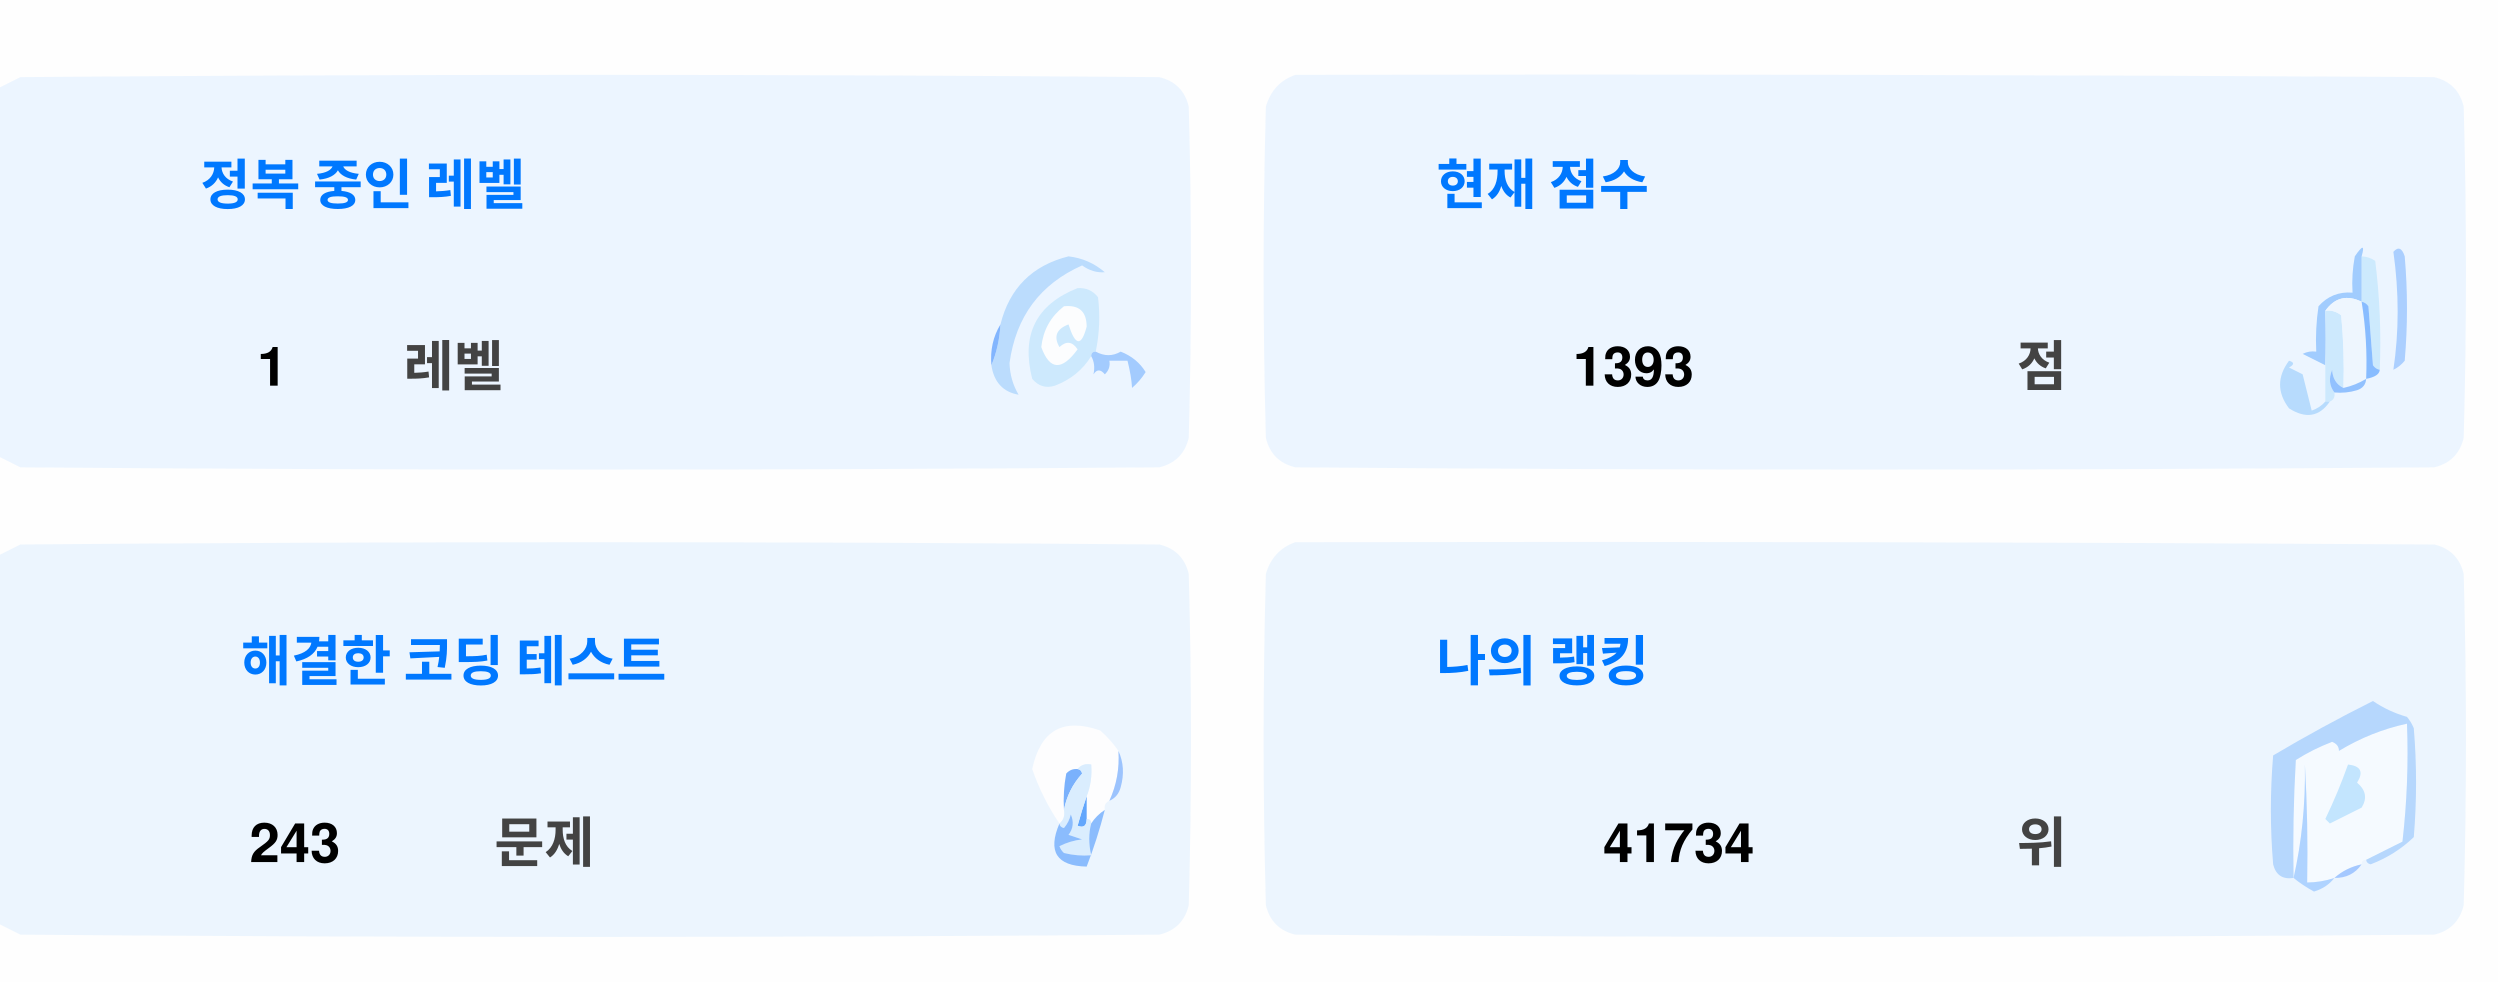
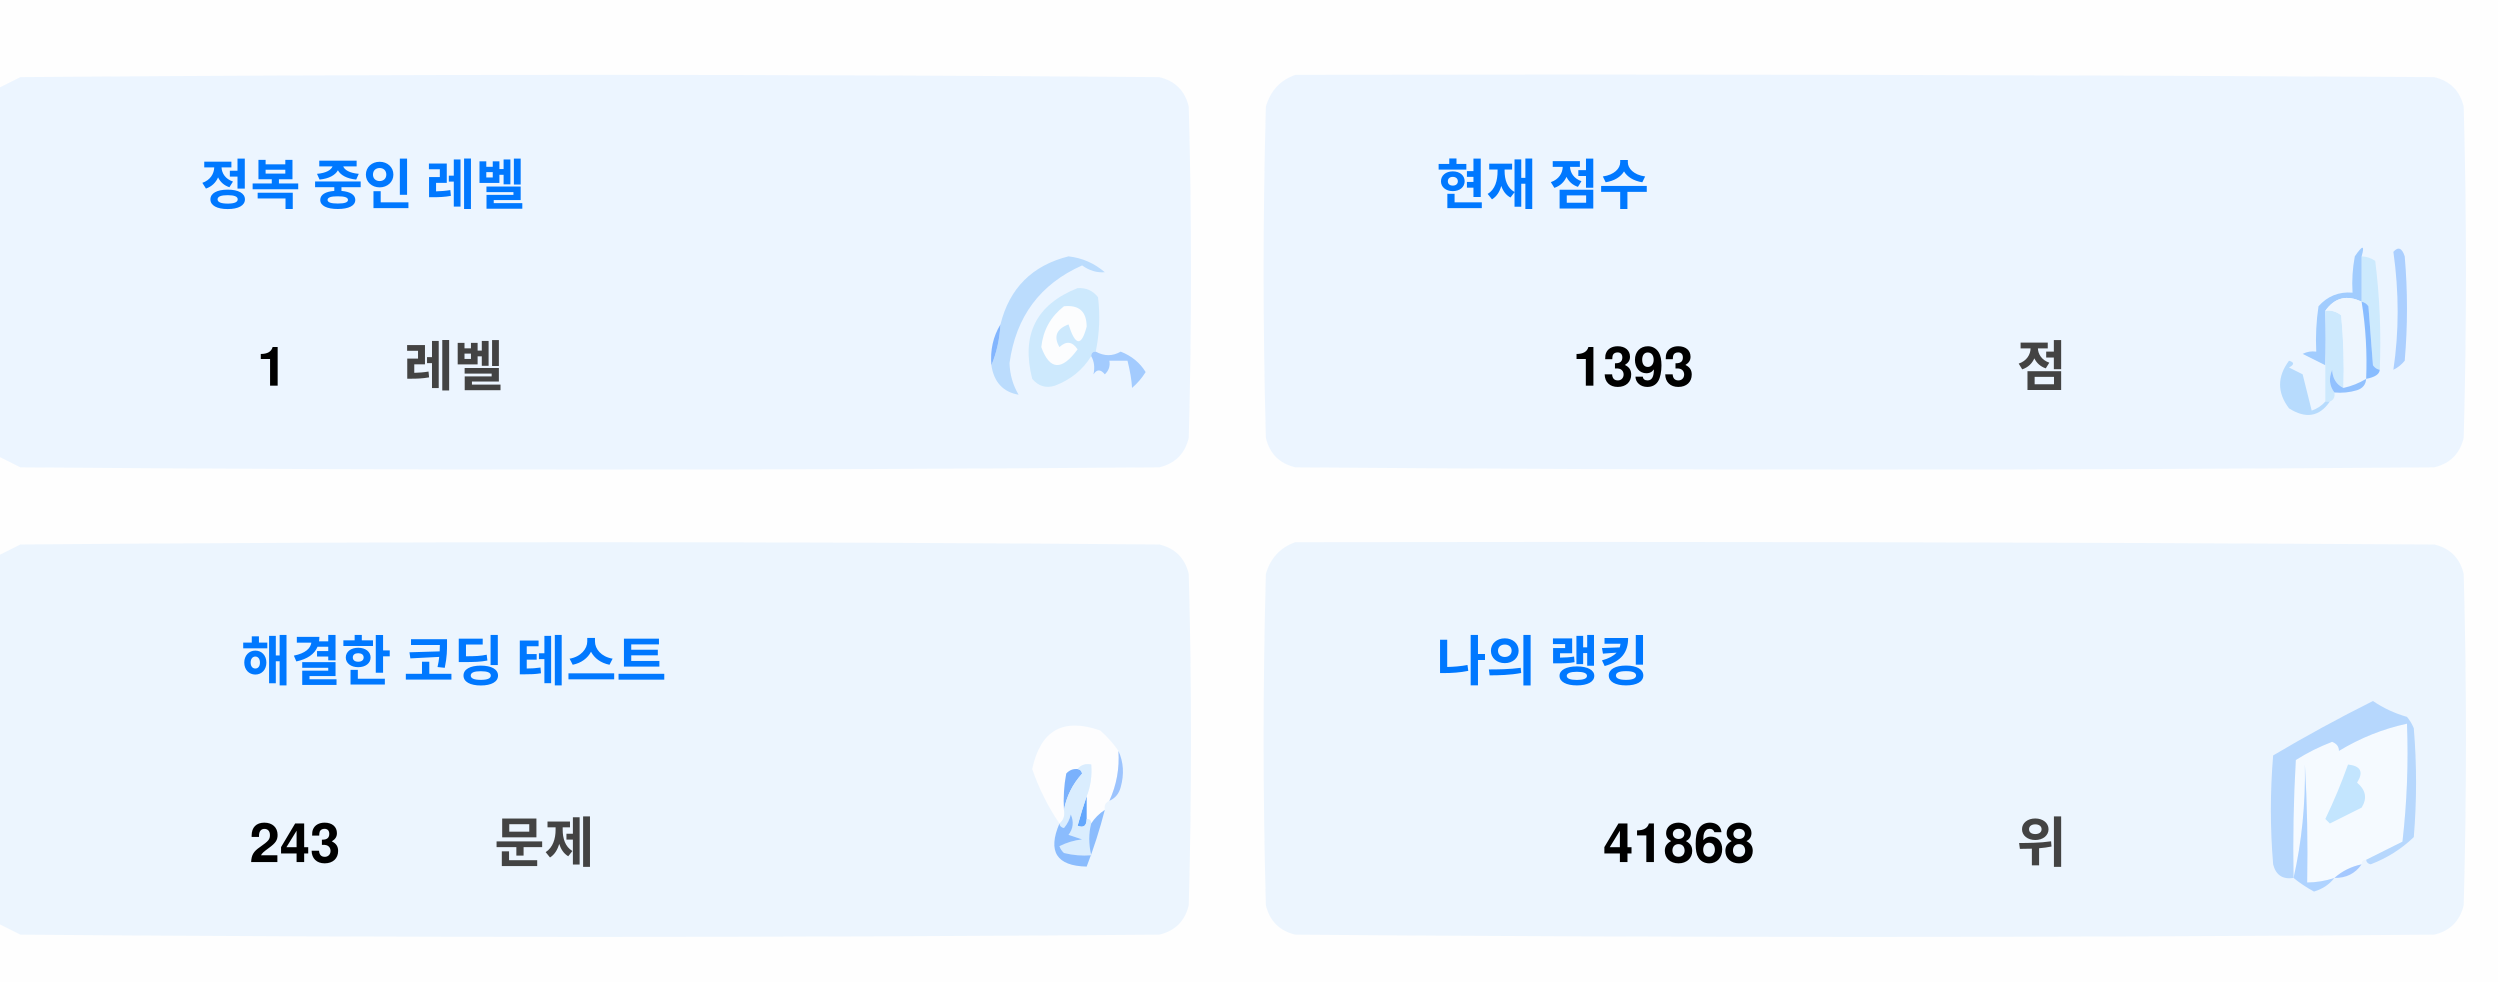
<svg xmlns="http://www.w3.org/2000/svg" version="1.1" width="551px" height="217px" style="shape-rendering:geometricPrecision; text-rendering:geometricPrecision; image-rendering:optimizeQuality; fill-rule:evenodd; clip-rule:evenodd">
  <style>.title {fill: #434343;font-size: 1rem;line-height: 1.5rem;font-weight: bold;font-family: -apple-system, BlinkMacSystemFont, Segoe UI, Helvetica, Arial, sans-serif, Apple Color Emoji, Segoe UI Emoji;}.desc {fill: #434343;font-size: 2.5rem;font-weight: bold;line-height: 1.5rem;font-family: -apple-system, BlinkMacSystemFont, Segoe UI, Helvetica, Arial, sans-serif, Apple Color Emoji, Segoe UI Emoji;}.desc-2 {fill: #434343;font-size: 1rem;font-weight: bold;line-height: 1.5rem;font-family: -apple-system, BlinkMacSystemFont, Segoe UI, Helvetica, Arial, sans-serif, Apple Color Emoji, Segoe UI Emoji;}.text, .desc {animation: twinkling 4s ease-in-out infinite;}@keyframes twinkling {40% { opacity: 1; }50% { opacity: 0.5; }60% { opacity: 1; }70% { opacity: 0.5; }80% { opacity: 1; }}</style>
  <g>
    <path style="opacity:1" fill="#fefefe" d="M -0.5,-0.5 C 183.167,-0.5 366.833,-0.5 550.5,-0.5C 550.5,71.833 550.5,144.167 550.5,216.5C 366.833,216.5 183.167,216.5 -0.5,216.5C -0.5,212.167 -0.5,207.833 -0.5,203.5C 1.14,204.32 2.807,205.153 4.5,206C 88.167,206.667 171.833,206.667 255.5,206C 259,205.167 261.167,203 262,199.5C 262.667,175.167 262.667,150.833 262,126.5C 261.167,123 259,120.833 255.5,120C 171.833,119.333 88.167,119.333 4.5,120C 2.807,120.847 1.14,121.68 -0.5,122.5C -0.5,115.167 -0.5,107.833 -0.5,100.5C 1.14,101.32 2.807,102.153 4.5,103C 88.167,103.667 171.833,103.667 255.5,103C 259,102.167 261.167,100 262,96.5C 262.667,72.167 262.667,47.833 262,23.5C 261.167,20 259,17.833 255.5,17C 171.833,16.333 88.167,16.333 4.5,17C 2.807,17.847 1.14,18.68 -0.5,19.5C -0.5,12.833 -0.5,6.167 -0.5,-0.5 Z" />
  </g>
  <g>
    <path style="opacity:1" fill="#ecf5ff" d="M -0.5,100.5 C -0.5,73.5 -0.5,46.5 -0.5,19.5C 1.14,18.68 2.807,17.847 4.5,17C 88.167,16.333 171.833,16.333 255.5,17C 259,17.833 261.167,20 262,23.5C 262.667,47.833 262.667,72.167 262,96.5C 261.167,100 259,102.167 255.5,103C 171.833,103.667 88.167,103.667 4.5,103C 2.807,102.153 1.14,101.32 -0.5,100.5 Z" />
  </g>
  <g>
    <path style="opacity:1" fill="#ecf5ff" d="M 285.5,16.5 C 369.167,16.333 452.834,16.5 536.5,17C 540,17.833 542.167,20 543,23.5C 543.667,47.833 543.667,72.167 543,96.5C 542.167,100 540,102.167 536.5,103C 452.833,103.667 369.167,103.667 285.5,103C 282,102.167 279.833,100 279,96.5C 278.333,72.167 278.333,47.833 279,23.5C 280.018,19.985 282.185,17.652 285.5,16.5 Z" />
  </g>
  <g>
    <path style="opacity:1" fill="#cdeafd" d="M 520.5,56.5 C 521.583,56.539 522.583,56.873 523.5,57.5C 524.498,65.472 524.831,73.472 524.5,81.5C 523.883,81.389 523.383,81.056 523,80.5C 522.667,76.167 522.333,71.833 522,67.5C 521.617,66.944 521.117,66.611 520.5,66.5C 520.5,63.167 520.5,59.833 520.5,56.5 Z" />
  </g>
  <g>
    <path style="opacity:1" fill="#abcfff" d="M 527.5,55.5 C 528.566,54.308 529.399,54.641 530,56.5C 530.667,64.167 530.667,71.833 530,79.5C 529.311,80.357 528.478,81.023 527.5,81.5C 528.758,73.08 528.758,64.414 527.5,55.5 Z" />
  </g>
  <g>
    <path style="opacity:1" fill="#bbdcfd" d="M 218.5,80.5 C 219.657,77.727 220.324,74.727 220.5,71.5C 222.49,63.51 227.49,58.51 235.5,56.5C 238.528,56.847 241.194,58.014 243.5,60C 241.744,60.141 240.078,59.641 238.5,58.5C 229.247,62.607 223.914,69.773 222.5,80C 222.565,82.526 223.232,84.859 224.5,87C 221.07,86.397 219.07,84.231 218.5,80.5 Z" />
  </g>
  <g>
    <path style="opacity:1" fill="#cde9fd" d="M 241.5,77.5 C 240.833,77.5 240.5,77.833 240.5,78.5C 238.628,81.529 235.961,83.695 232.5,85C 230.536,85.624 228.869,85.124 227.5,83.5C 225.021,73.791 228.354,67.124 237.5,63.5C 239.374,63.39 240.874,64.056 242,65.5C 242.497,69.524 242.331,73.524 241.5,77.5 Z" />
  </g>
  <g>
    <path style="opacity:1" fill="#fcfdfe" d="M 234.5,67.5 C 237.826,67.162 239.493,68.662 239.5,72C 238.334,76.434 237,76.267 235.5,71.5C 232.832,72.515 232.166,74.182 233.5,76.5C 235.017,75.089 236.351,75.256 237.5,77C 234.006,81.771 231.34,81.605 229.5,76.5C 229.904,72.771 231.571,69.771 234.5,67.5 Z" />
  </g>
  <g>
    <path style="opacity:1" fill="#a1ccfe" d="M 520.5,56.5 C 520.5,59.833 520.5,63.167 520.5,66.5C 517.238,64.922 514.572,65.589 512.5,68.5C 512.617,72.81 512.617,76.81 512.5,80.5C 510.86,79.68 509.193,78.847 507.5,78C 508.448,77.517 509.448,77.35 510.5,77.5C 510.335,74.15 510.502,70.817 511,67.5C 512.995,65.253 515.495,64.253 518.5,64.5C 518.336,61.813 518.503,59.146 519,56.5C 520.731,53.969 521.231,53.969 520.5,56.5 Z" />
  </g>
  <g>
    <path style="opacity:1" fill="#cde9fd" d="M 512.5,68.5 C 513.822,68.33 514.989,68.663 516,69.5C 516.499,74.823 516.666,80.156 516.5,85.5C 514.955,84.77 514.122,83.437 514,81.5C 513.22,83.387 513.387,85.054 514.5,86.5C 514.672,87.492 514.338,88.158 513.5,88.5C 513.167,88.5 512.833,88.5 512.5,88.5C 512.5,85.833 512.5,83.167 512.5,80.5C 512.617,76.81 512.617,72.81 512.5,68.5 Z" />
  </g>
  <g>
    <path style="opacity:1" fill="#eef6fe" d="M 520.5,66.5 C 521.407,72.106 521.74,77.773 521.5,83.5C 519.95,84.441 518.284,85.108 516.5,85.5C 516.666,80.156 516.499,74.823 516,69.5C 514.989,68.663 513.822,68.33 512.5,68.5C 514.572,65.589 517.238,64.922 520.5,66.5 Z" />
  </g>
  <g>
    <path style="opacity:1" fill="#88bcff" d="M 520.5,66.5 C 521.117,66.611 521.617,66.944 522,67.5C 522.333,71.833 522.667,76.167 523,80.5C 523.383,81.056 523.883,81.389 524.5,81.5C 524.445,82.469 523.445,83.136 521.5,83.5C 521.74,77.773 521.407,72.106 520.5,66.5 Z" />
  </g>
  <g>
    <path style="opacity:1" fill="#82b5fe" d="M 220.5,71.5 C 220.324,74.727 219.657,77.727 218.5,80.5C 218.215,77.171 218.882,74.171 220.5,71.5 Z" />
  </g>
  <g>
    <path style="opacity:1" fill="#a3cbfe" d="M 240.5,78.5 C 240.5,77.833 240.833,77.5 241.5,77.5C 243.391,78.536 245.224,78.536 247,77.5C 249.391,78.429 251.225,79.929 252.5,82C 251.681,83.319 250.681,84.486 249.5,85.5C 249.409,83.777 249.075,81.777 248.5,79.5C 247.167,79.5 245.833,79.5 244.5,79.5C 244.719,80.675 244.386,81.675 243.5,82.5C 242.575,81.359 241.741,81.359 241,82.5C 241.331,80.981 241.164,79.648 240.5,78.5 Z" />
  </g>
  <g>
    <path style="opacity:1" fill="#b7dbfd" d="M 512.5,88.5 C 512.833,88.5 513.167,88.5 513.5,88.5C 511.199,91.857 508.199,92.357 504.5,90C 501.872,86.535 501.872,83.035 504.5,79.5C 505.696,79.846 505.696,80.346 504.5,81C 505.5,81.5 506.5,82 507.5,82.5C 508.167,85.167 508.833,87.833 509.5,90.5C 510.739,90.058 511.739,89.391 512.5,88.5 Z" />
  </g>
  <g>
    <path style="opacity:1" fill="#92c1fe" d="M 516.5,85.5 C 518.284,85.108 519.95,84.441 521.5,83.5C 521.423,84.75 520.756,85.583 519.5,86C 517.866,86.493 516.199,86.66 514.5,86.5C 513.387,85.054 513.22,83.387 514,81.5C 514.122,83.437 514.955,84.77 516.5,85.5 Z" />
  </g>
  <g>
    <path style="opacity:1" fill="#ecf5fe" d="M -0.5,203.5 C -0.5,176.5 -0.5,149.5 -0.5,122.5C 1.14,121.68 2.807,120.847 4.5,120C 88.167,119.333 171.833,119.333 255.5,120C 259,120.833 261.167,123 262,126.5C 262.667,150.833 262.667,175.167 262,199.5C 261.167,203 259,205.167 255.5,206C 171.833,206.667 88.167,206.667 4.5,206C 2.807,205.153 1.14,204.32 -0.5,203.5 Z" />
  </g>
  <g>
    <path style="opacity:1" fill="#ecf5fe" d="M 285.5,119.5 C 369.167,119.333 452.834,119.5 536.5,120C 540,120.833 542.167,123 543,126.5C 543.667,150.833 543.667,175.167 543,199.5C 542.167,203 540,205.167 536.5,206C 452.833,206.667 369.167,206.667 285.5,206C 282,205.167 279.833,203 279,199.5C 278.333,175.167 278.333,150.833 279,126.5C 280.018,122.985 282.185,120.652 285.5,119.5 Z" />
  </g>
  <g>
    <path style="opacity:1" fill="#fdfdfe" d="M 246.5,165.5 C 246.758,169.367 246.092,173.034 244.5,176.5C 243.662,176.842 243.328,177.508 243.5,178.5C 242.272,179.306 241.272,180.306 240.5,181.5C 240.5,180.833 240.167,180.5 239.5,180.5C 239.5,178.833 239.5,177.167 239.5,175.5C 240.369,173.283 240.702,170.95 240.5,168.5C 239.209,168.263 238.209,168.596 237.5,169.5C 236.504,169.414 235.671,169.748 235,170.5C 234.503,173.146 234.336,175.813 234.5,178.5C 234.737,179.791 234.404,180.791 233.5,181.5C 230.986,177.806 228.986,173.806 227.5,169.5C 229.309,160.957 234.309,158.124 242.5,161C 244.07,162.397 245.404,163.897 246.5,165.5 Z" />
  </g>
  <g>
    <path style="opacity:1" fill="#f5faff" d="M 521.5,189.5 C 520.833,189.5 520.5,189.833 520.5,190.5C 518.181,190.992 516.181,191.992 514.5,193.5C 512.565,194.15 510.565,194.483 508.5,194.5C 508.666,185.827 508.5,177.16 508,168.5C 508.141,177.227 507.308,185.56 505.5,193.5C 505.334,184.827 505.5,176.16 506,167.5C 508.527,165.903 511.194,164.57 514,163.5C 515.011,163.892 515.511,164.559 515.5,165.5C 520.21,162.641 525.21,160.641 530.5,159.5C 530.831,168.192 530.498,176.859 529.5,185.5C 526.807,186.847 524.14,188.18 521.5,189.5 Z" />
  </g>
  <g>
    <path style="opacity:1" fill="#b6d7fd" d="M 521.5,189.5 C 524.14,188.18 526.807,186.847 529.5,185.5C 530.498,176.859 530.831,168.192 530.5,159.5C 525.21,160.641 520.21,162.641 515.5,165.5C 515.511,164.559 515.011,163.892 514,163.5C 511.194,164.57 508.527,165.903 506,167.5C 505.5,176.16 505.334,184.827 505.5,193.5C 503.089,193.863 501.589,192.863 501,190.5C 500.333,182.5 500.333,174.5 501,166.5C 508.173,162.246 515.507,158.246 523,154.5C 525.304,156.068 527.804,157.235 530.5,158C 531.126,158.75 531.626,159.584 532,160.5C 532.667,168.5 532.667,176.5 532,184.5C 529.292,187.111 526.125,189.111 522.5,190.5C 521.893,190.376 521.56,190.043 521.5,189.5 Z" />
  </g>
  <g>
    <path style="opacity:1" fill="#c3e5fe" d="M 517.5,168.5 C 520.317,168.801 520.984,170.134 519.5,172.5C 521.439,174.122 521.772,175.956 520.5,178C 518.167,179.167 515.833,180.333 513.5,181.5C 513.167,181.167 512.833,180.833 512.5,180.5C 514.414,176.515 516.081,172.515 517.5,168.5 Z" />
  </g>
  <g>
    <path style="opacity:1" fill="#7ab1fc" d="M 237.5,169.5 C 238.043,169.56 238.376,169.893 238.5,170.5C 236.395,172.836 235.062,175.503 234.5,178.5C 234.336,175.813 234.503,173.146 235,170.5C 235.671,169.748 236.504,169.414 237.5,169.5 Z" />
  </g>
  <g>
    <path style="opacity:1" fill="#afd3ff" d="M 514.5,193.5 C 513.378,194.947 511.878,195.947 510,196.5C 508.348,195.601 506.848,194.601 505.5,193.5C 507.308,185.56 508.141,177.227 508,168.5C 508.5,177.16 508.666,185.827 508.5,194.5C 510.565,194.483 512.565,194.15 514.5,193.5 Z" />
  </g>
  <g>
    <path style="opacity:1" fill="#9cc3fd" d="M 246.5,165.5 C 247.634,167.966 247.801,170.633 247,173.5C 246.623,174.942 245.79,175.942 244.5,176.5C 246.092,173.034 246.758,169.367 246.5,165.5 Z" />
  </g>
  <g>
    <path style="opacity:1" fill="#62a6fc" d="M 239.5,175.5 C 239.5,177.167 239.5,178.833 239.5,180.5C 239.483,182.028 238.816,182.528 237.5,182C 238.117,179.723 238.784,177.556 239.5,175.5 Z" />
  </g>
  <g>
    <path style="opacity:1" fill="#daedfe" d="M 237.5,169.5 C 238.209,168.596 239.209,168.263 240.5,168.5C 240.702,170.95 240.369,173.283 239.5,175.5C 238.784,177.556 238.117,179.723 237.5,182C 238.816,182.528 239.483,182.028 239.5,180.5C 240.167,180.5 240.5,180.833 240.5,181.5C 239.918,183.669 239.918,186.002 240.5,188.5C 238.473,188.662 236.473,188.495 234.5,188C 234.043,187.586 233.709,187.086 233.5,186.5C 235.078,185.702 236.744,185.202 238.5,185C 237.5,184.667 236.5,184.333 235.5,184C 236.554,182.612 236.72,181.112 236,179.5C 235.751,180.624 235.251,181.624 234.5,182.5C 233.893,182.376 233.56,182.043 233.5,181.5C 234.404,180.791 234.737,179.791 234.5,178.5C 235.062,175.503 236.395,172.836 238.5,170.5C 238.376,169.893 238.043,169.56 237.5,169.5 Z" />
  </g>
  <g>
    <path style="opacity:1" fill="#8bbcfd" d="M 243.5,178.5 C 242.395,182.803 241.062,186.969 239.5,191C 232.857,190.847 230.857,187.68 233.5,181.5C 233.56,182.043 233.893,182.376 234.5,182.5C 235.251,181.624 235.751,180.624 236,179.5C 236.72,181.112 236.554,182.612 235.5,184C 236.5,184.333 237.5,184.667 238.5,185C 236.744,185.202 235.078,185.702 233.5,186.5C 233.709,187.086 234.043,187.586 234.5,188C 236.473,188.495 238.473,188.662 240.5,188.5C 239.918,186.002 239.918,183.669 240.5,181.5C 241.272,180.306 242.272,179.306 243.5,178.5 Z" />
  </g>
  <g>
    <path style="opacity:1" fill="#a4c8ff" d="M 520.5,190.5 C 519.089,192.539 517.089,193.539 514.5,193.5C 516.181,191.992 518.181,190.992 520.5,190.5 Z" />
  </g>
  <text text-anchor="middle" x="80" y="45" class="title" style="fill:#0078ff;" stroke="#none" stroke-width="1">정복 중인 레벨</text>
  <text text-anchor="middle" x="60" y="85" class="desc" style="fill:#000000;" stroke="#none" stroke-width="1">1</text>
  <text text-anchor="middle" x="100" y="85" class="desc-2" style="fill:#434343;" stroke="#none" stroke-width="1">레벨</text>
  <text text-anchor="middle" x="340" y="45" class="title" style="fill:#0078ff;" stroke="#none" stroke-width="1">현재 점수</text>
  <text text-anchor="middle" x="360" y="85" class="desc" style="fill:#000000;" stroke="#none" stroke-width="1">1393</text>
  <text text-anchor="middle" x="450" y="85" class="desc-2" style="fill:#434343;" stroke="#none" stroke-width="1">점</text>
  <text text-anchor="middle" x="100" y="150" class="title" style="fill:#0078ff;" stroke="#none" stroke-width="1">해결한 코딩 테스트</text>
  <text text-anchor="middle" x="65" y="190" class="desc" style="fill:#000000;" stroke="#none" stroke-width="1">243</text>
  <text text-anchor="middle" x="120" y="190" class="desc-2" style="fill:#434343;" stroke="#none" stroke-width="1">문제</text>
  <text text-anchor="middle" x="340" y="150" class="title" style="fill:#0078ff;" stroke="#none" stroke-width="1">나의 랭킹</text>
-   <text text-anchor="middle" x="370" y="190" class="desc" style="fill:#000000;" stroke="#none" stroke-width="1">41734</text>
+   <text text-anchor="middle" x="370" y="190" class="desc" style="fill:#000000;" stroke="#none" stroke-width="1">41868</text>
  <text text-anchor="middle" x="450" y="190" class="desc-2" style="fill:#434343;" stroke="#none" stroke-width="1">위</text>
</svg>
